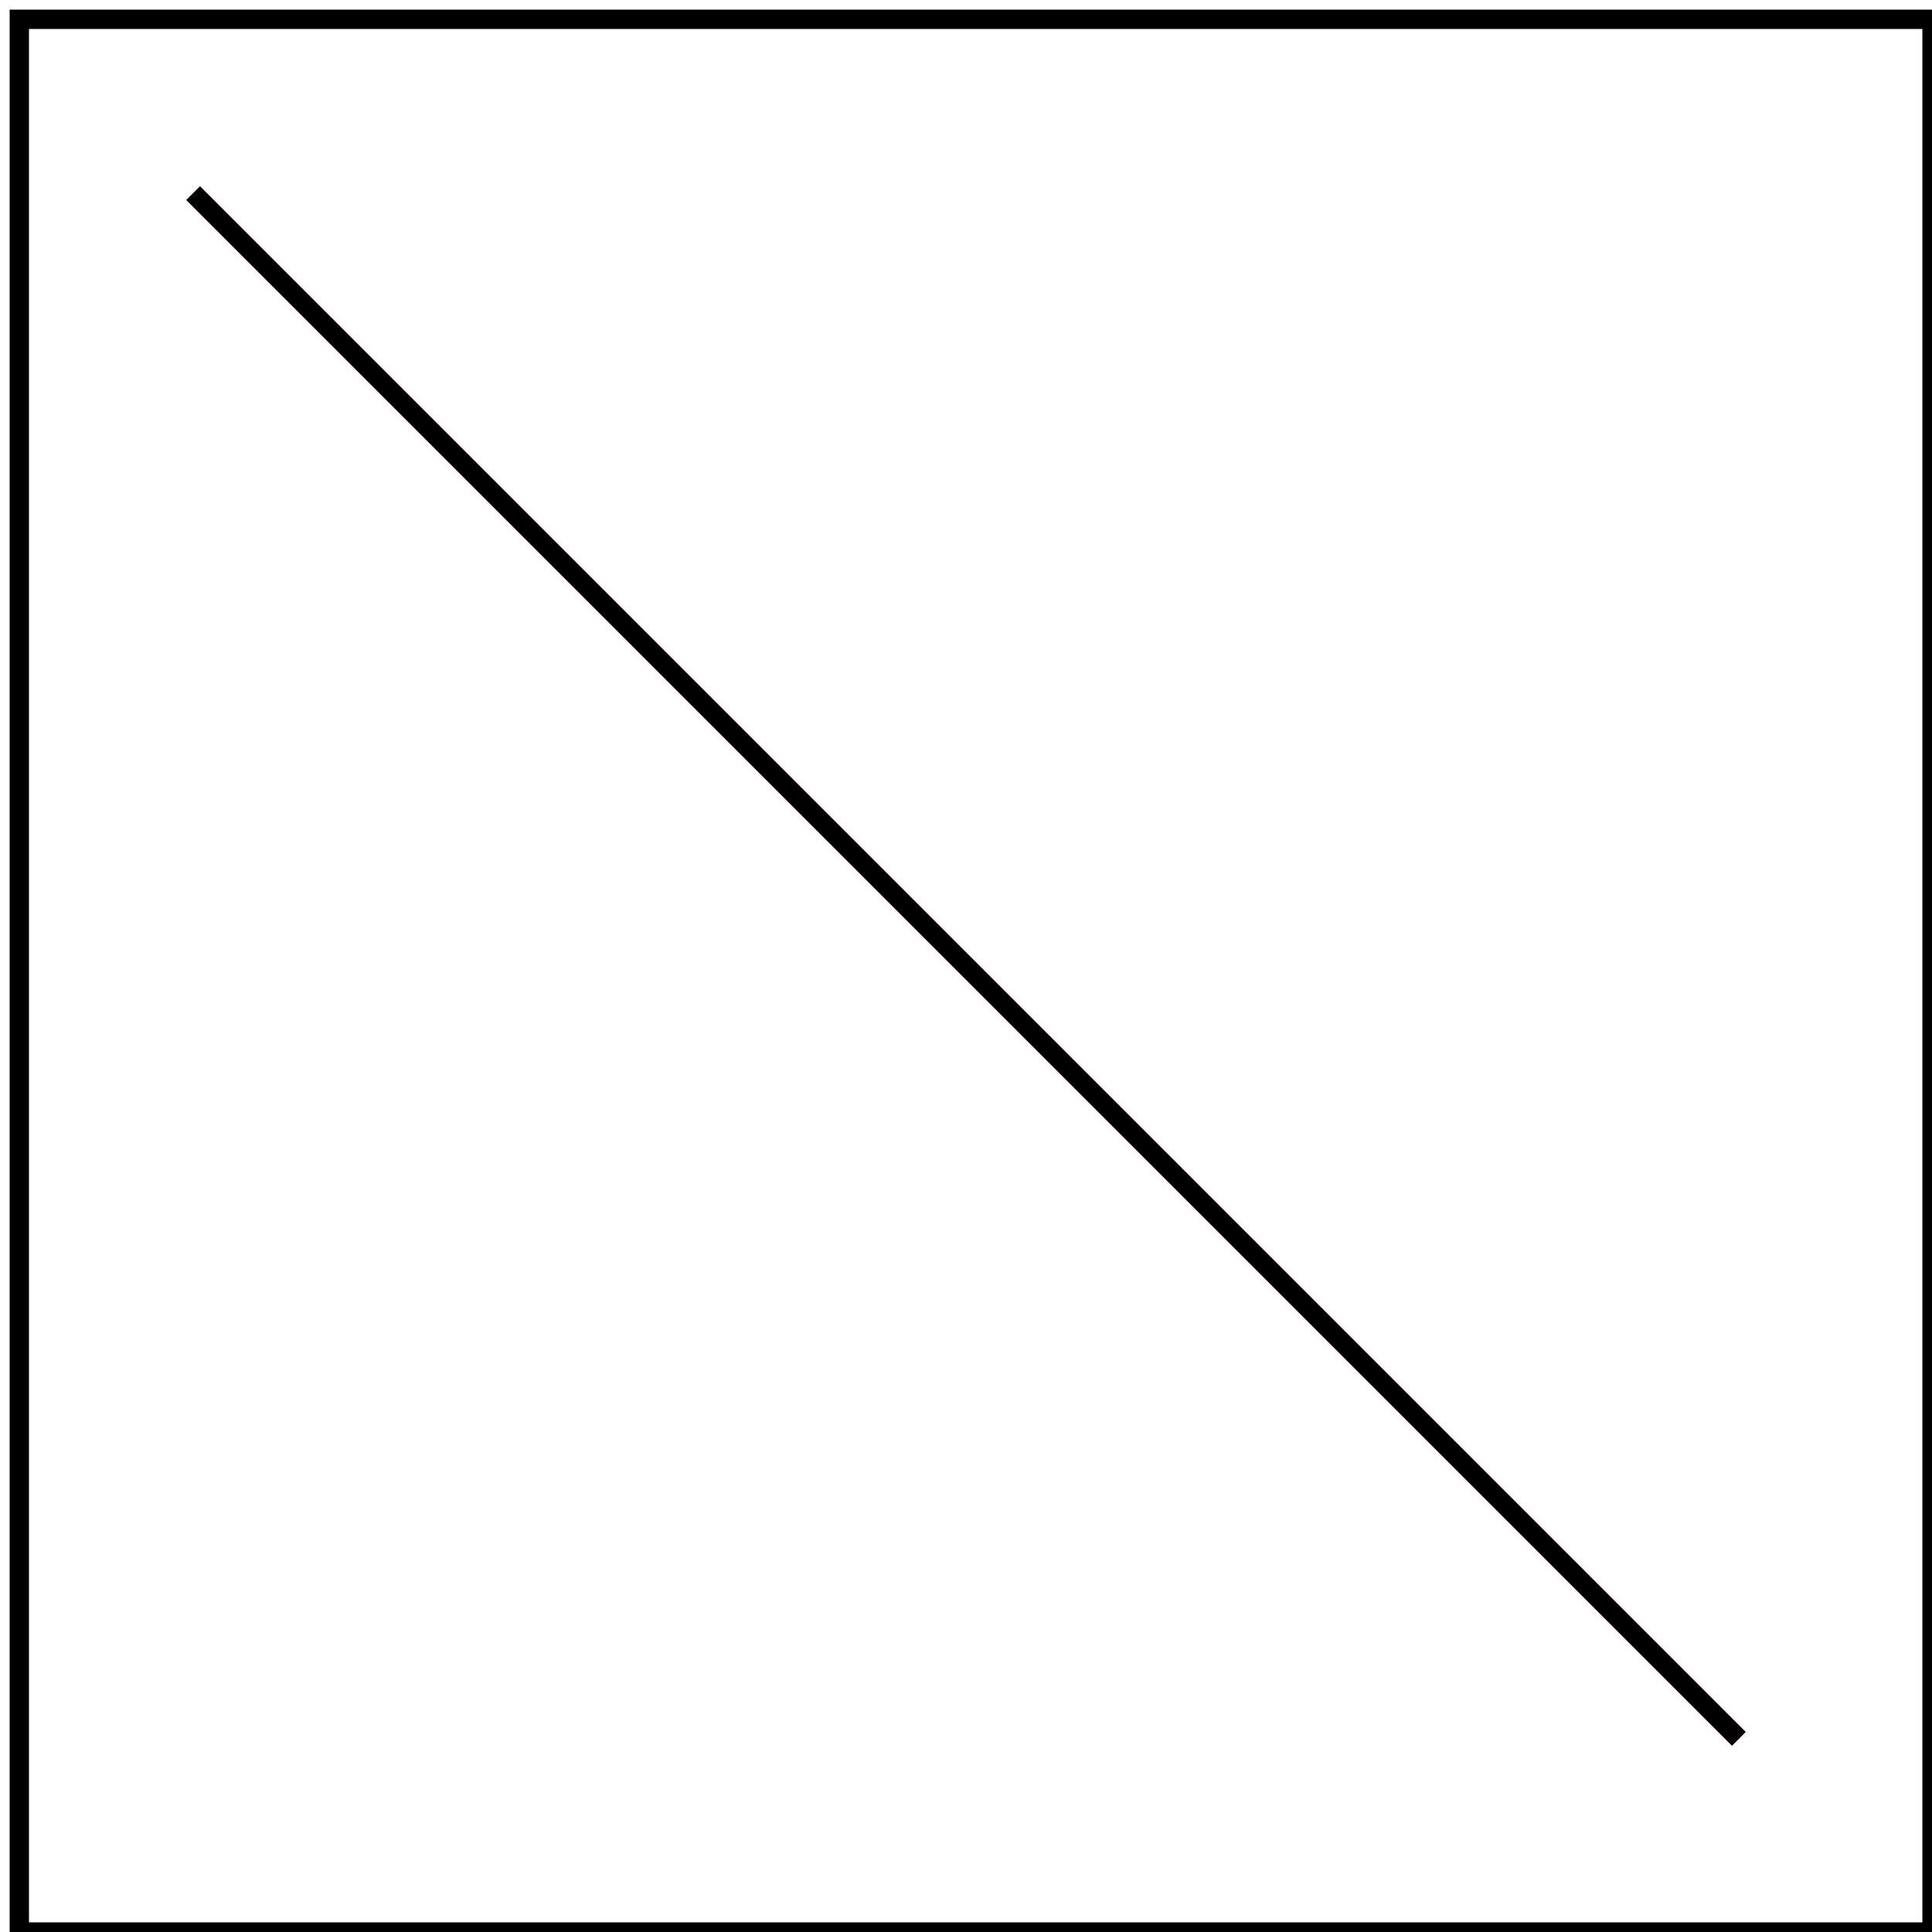
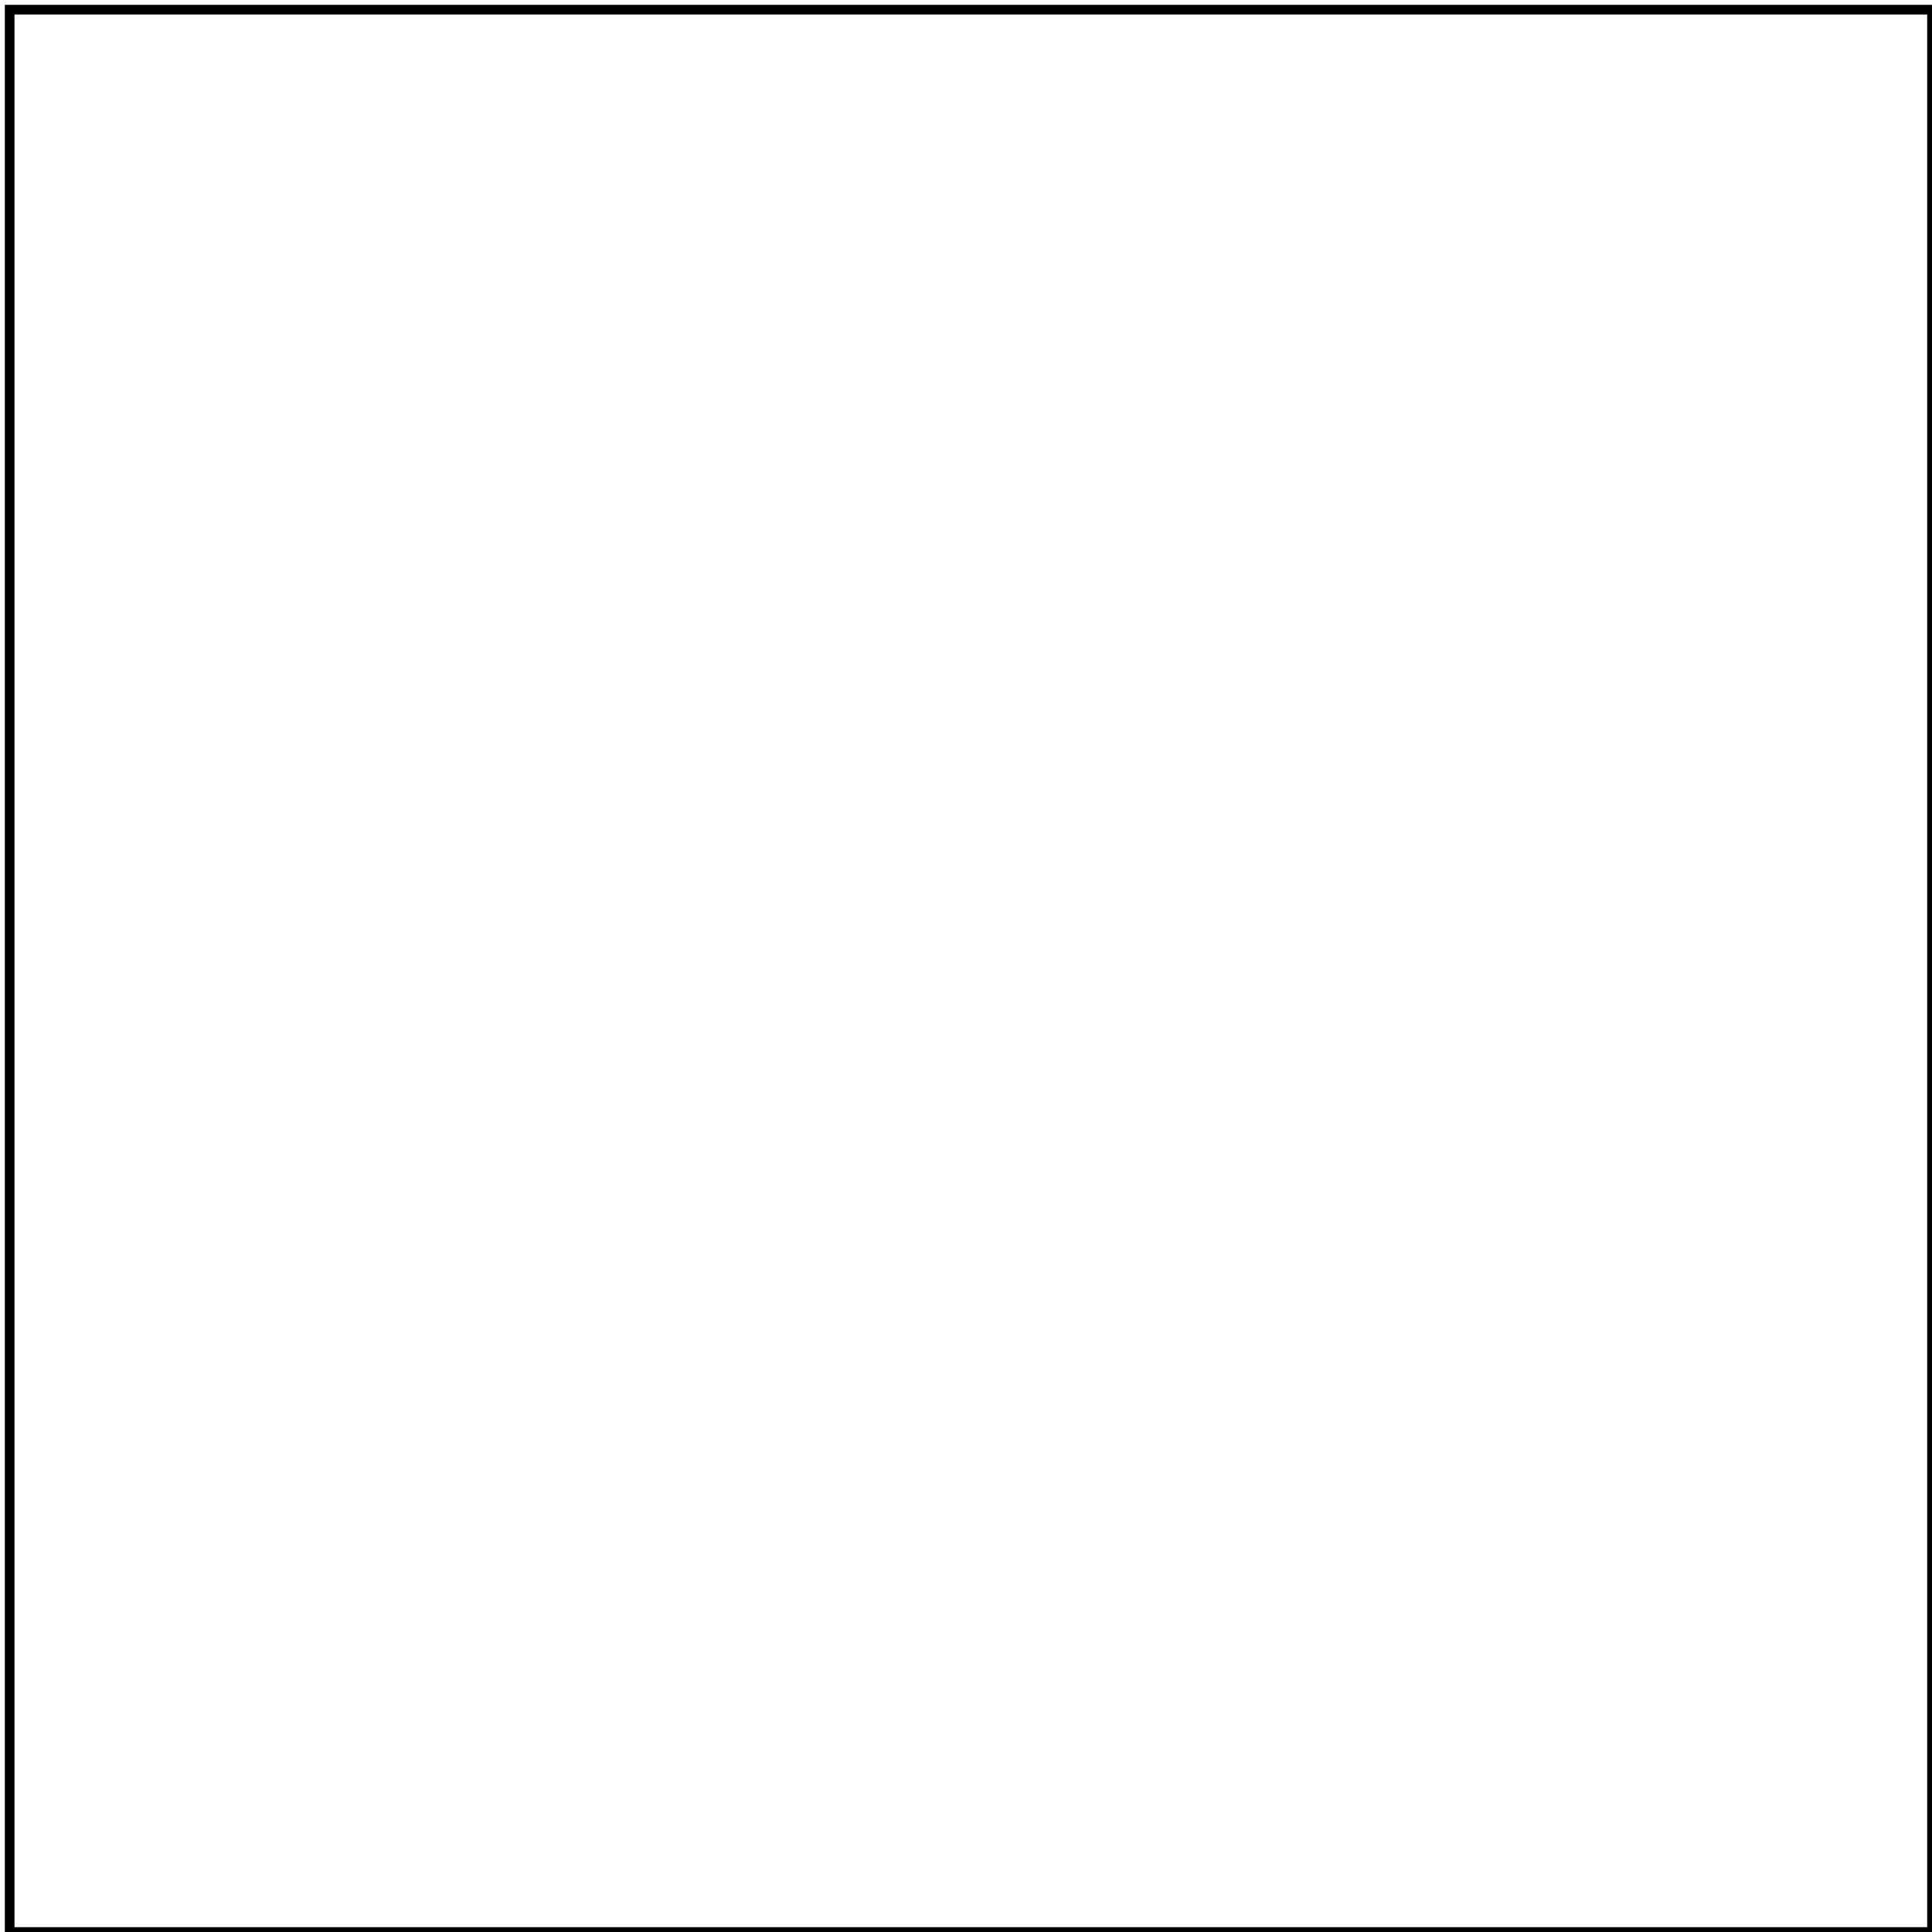
- <svg xmlns="http://www.w3.org/2000/svg" viewBox="0 0 100 100">
-   <path stroke="red" d="M 10 10 L 90 90" />
-   <path stroke="black" d="M 10 10 L 90 90" />
-   <rect x="1" y="1" width="99" height="99" fill="none" stroke="black" />
+ <svg xmlns="http://www.w3.org/2000/svg" viewBox="0 0 200 200">
+   <path d="" stroke="red" stroke-width="5" />
+   <rect x="1" y="1" width="199" height="199" fill="none" stroke="black" />
</svg>
